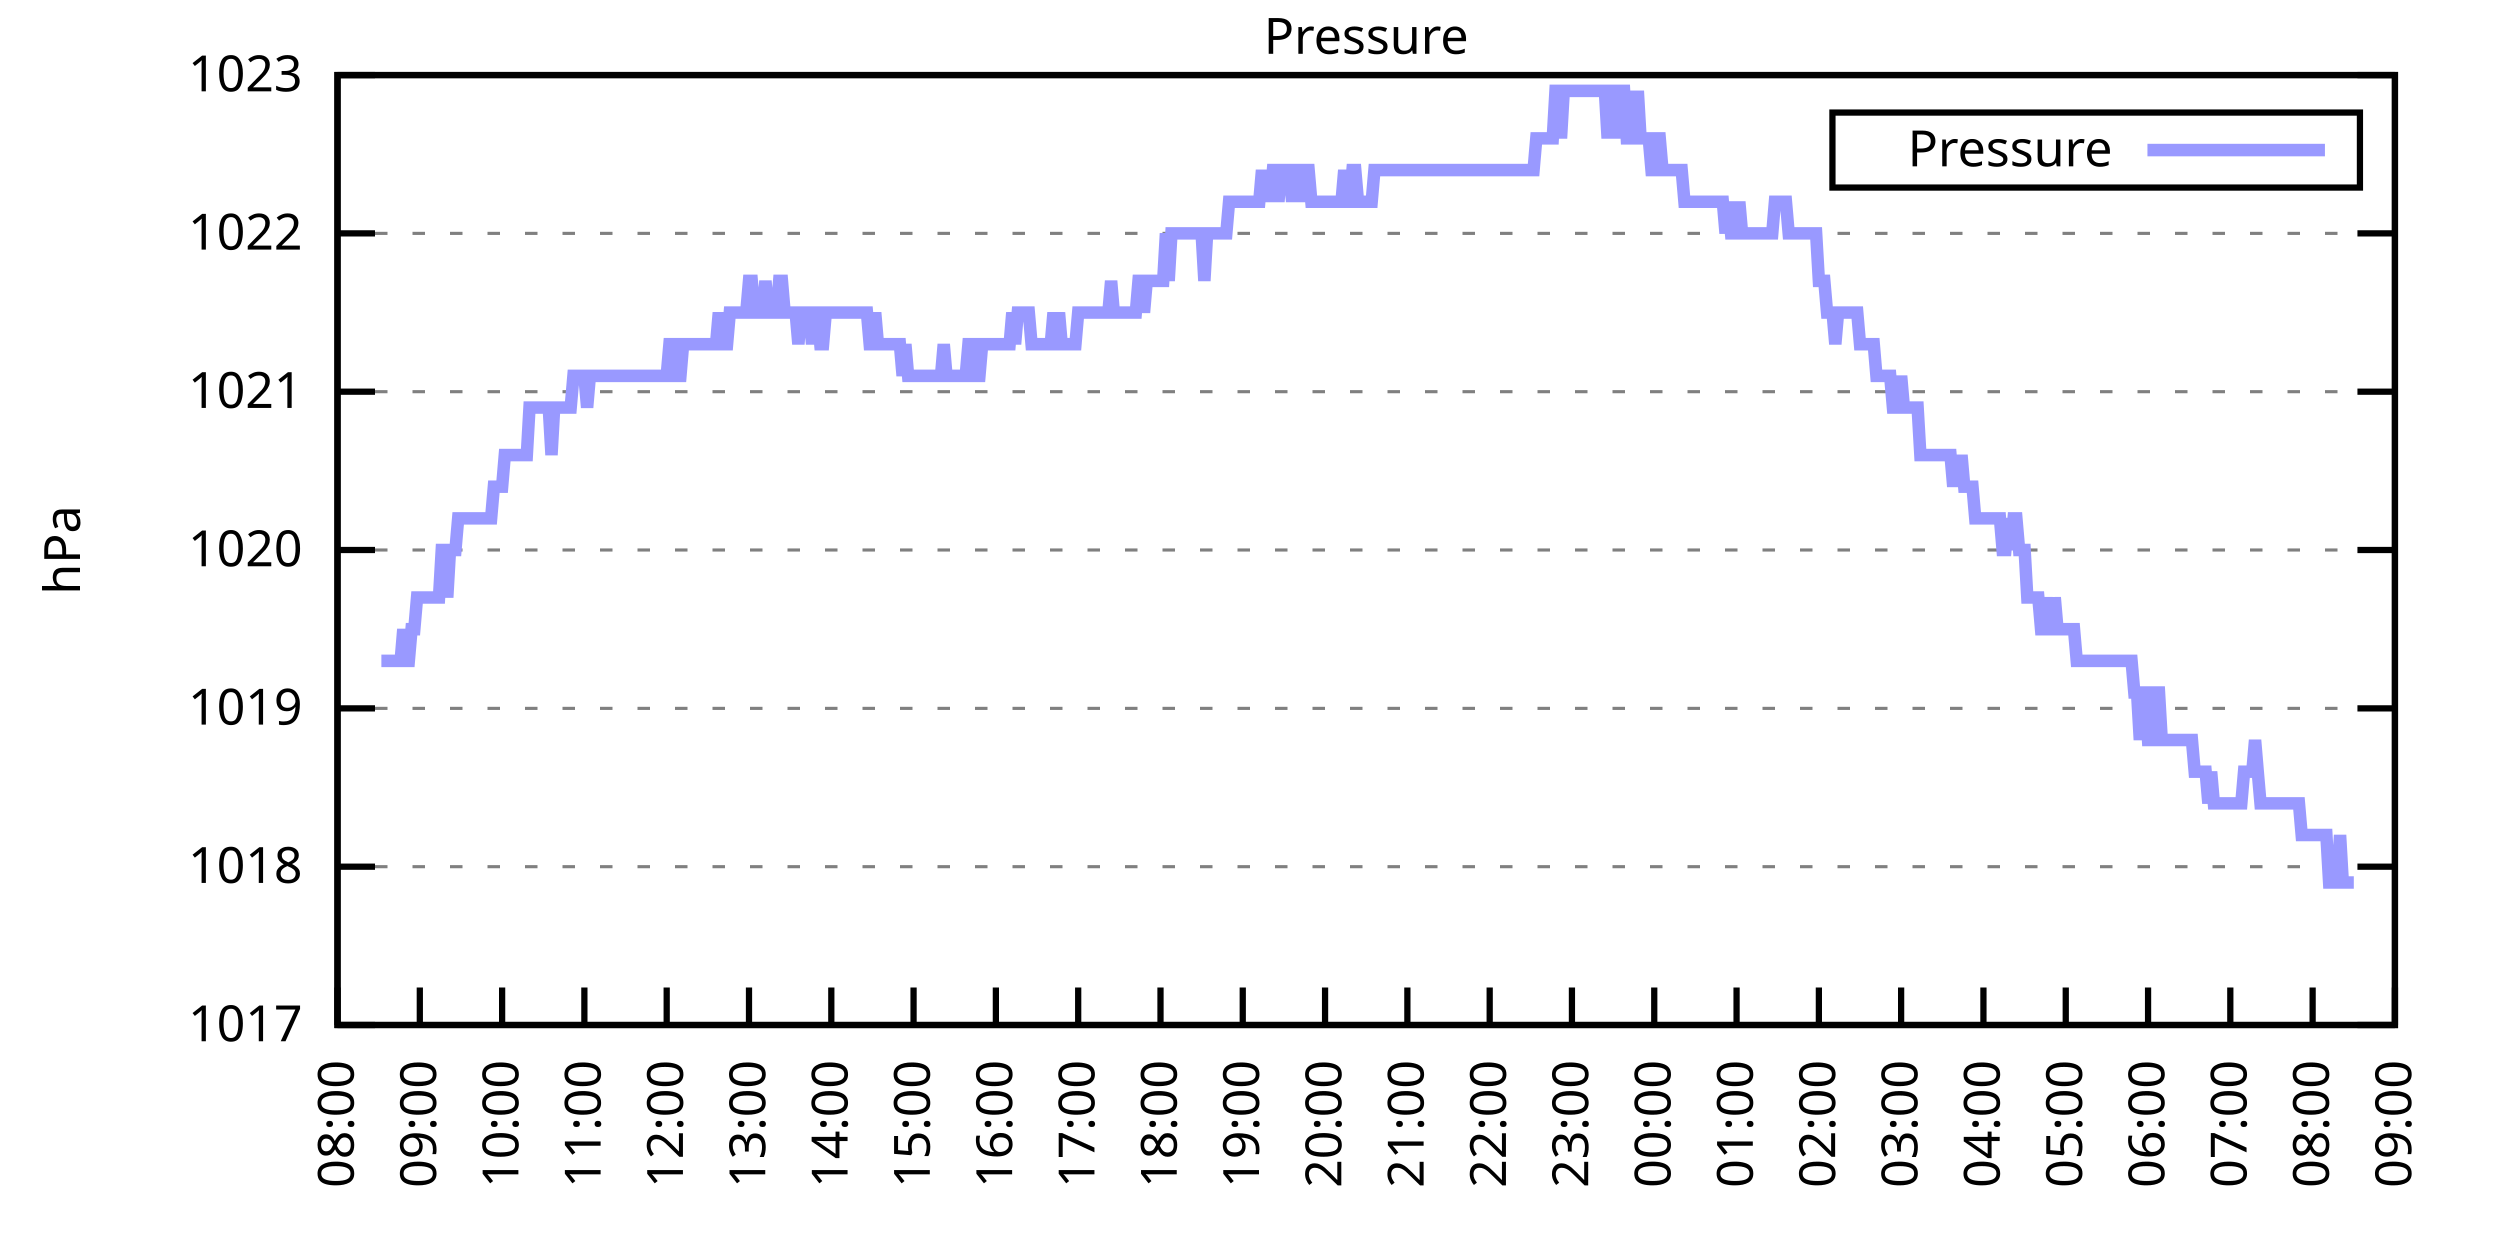
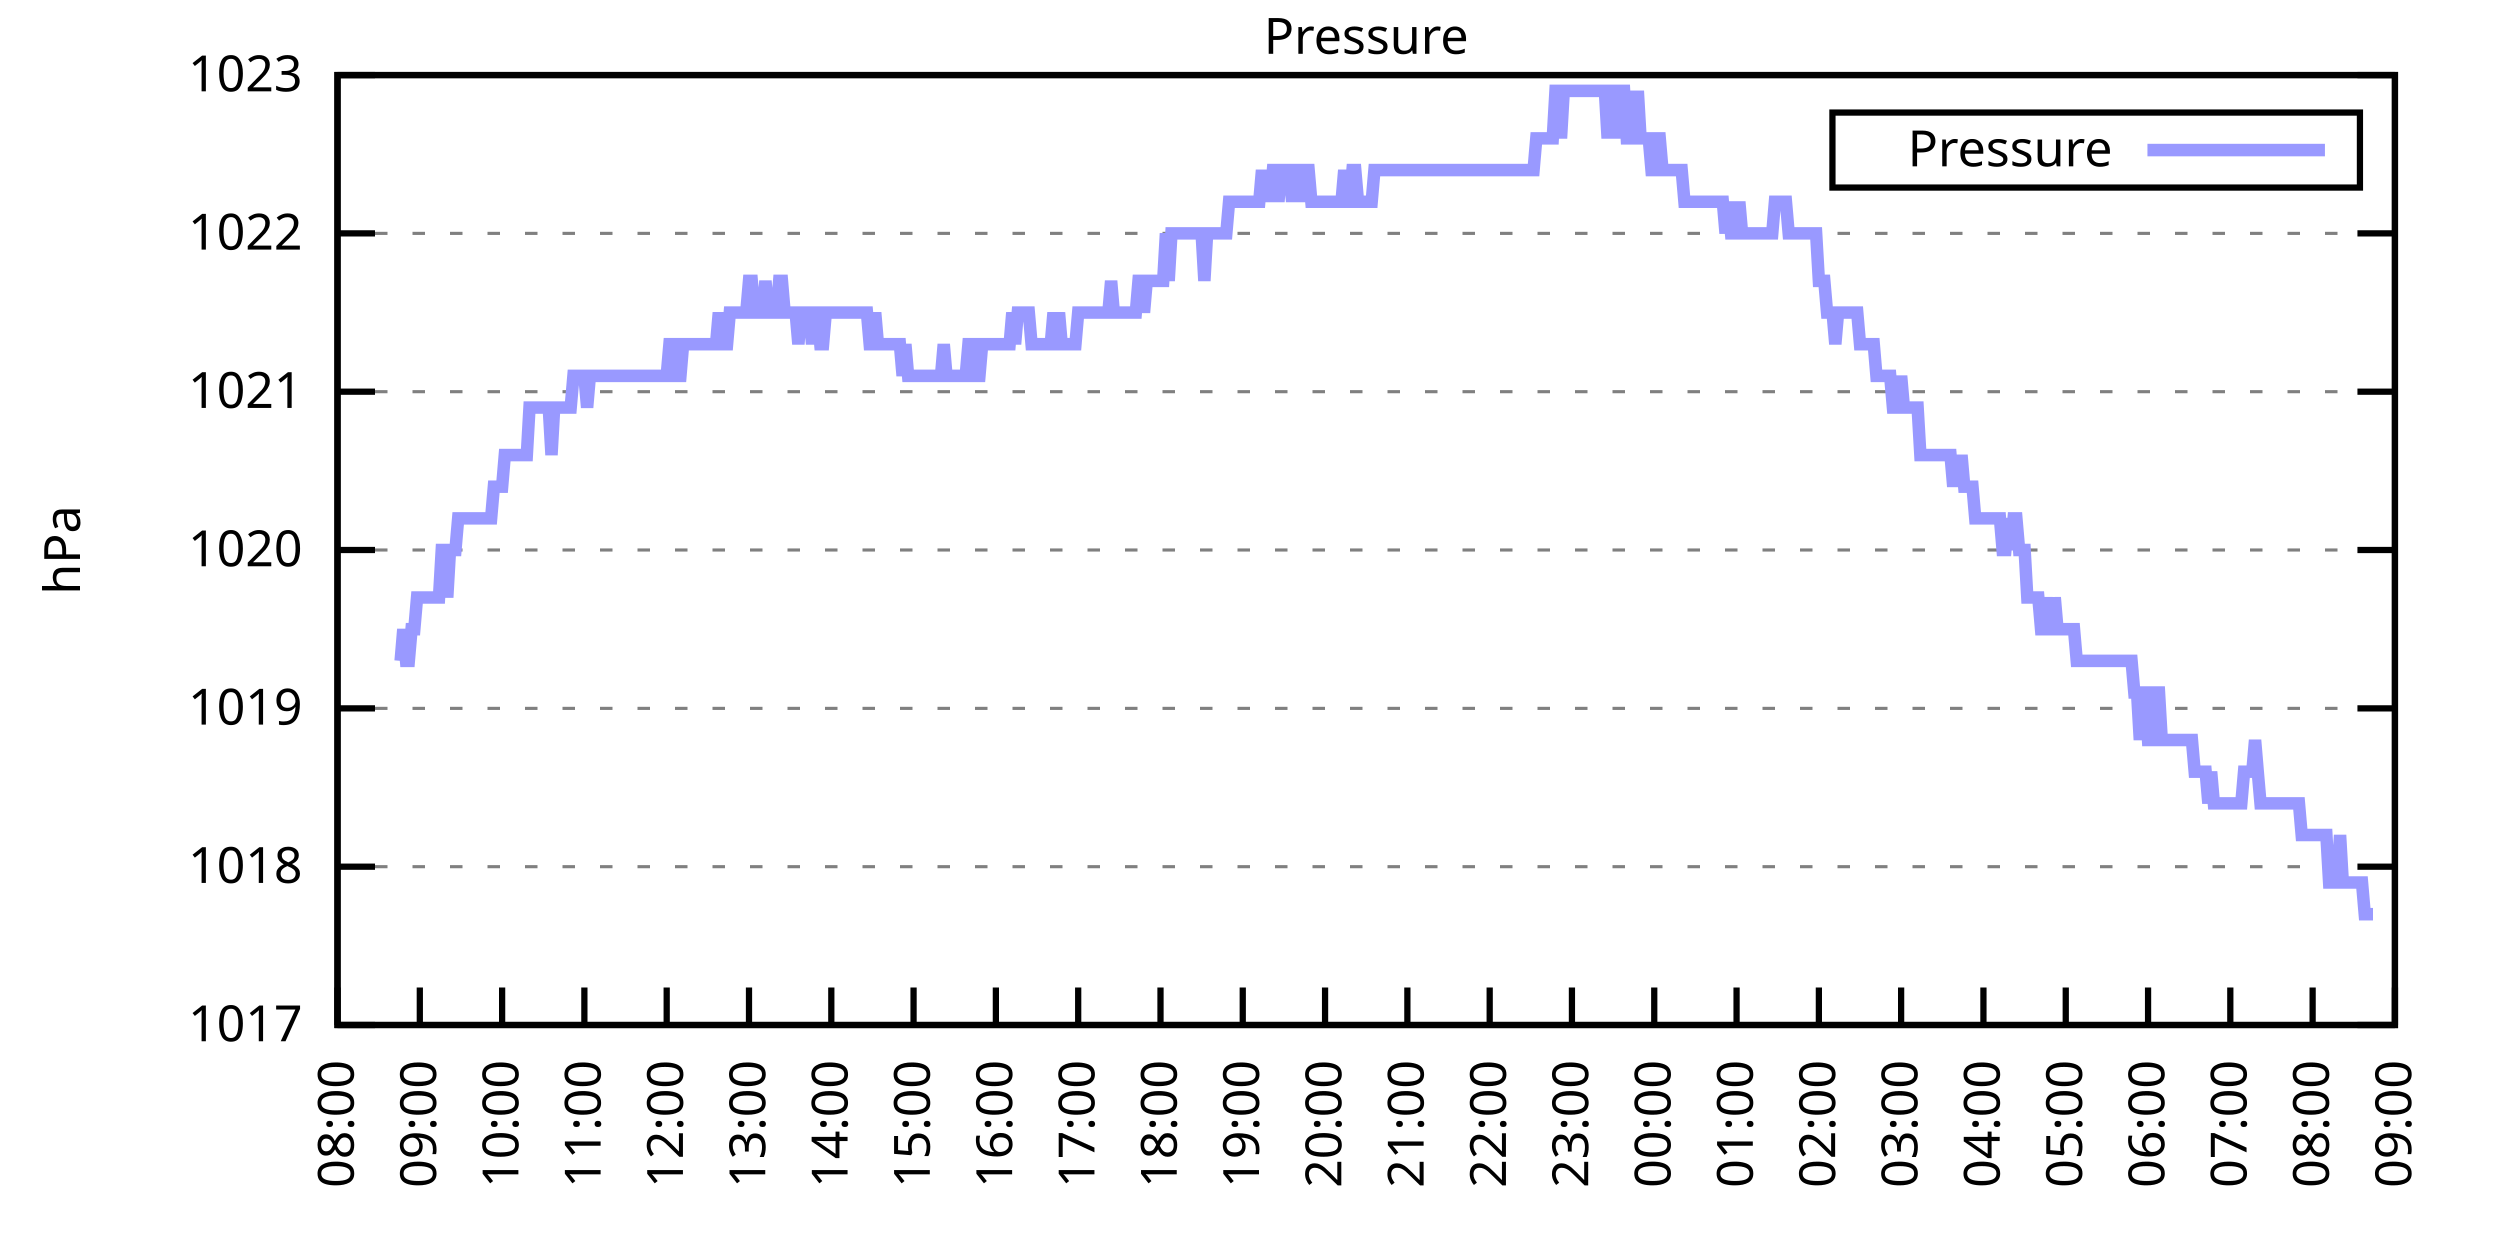
<svg xmlns="http://www.w3.org/2000/svg" xmlns:xlink="http://www.w3.org/1999/xlink" width="400" height="200" viewBox="0 0 400 200">
  <g id="gnuplot_canvas">
    <rect x="0" y="0" width="400" height="200" fill="none" />
    <defs>
      <circle id="gpDot" r="0.5" stroke-width="0.5" stroke="currentColor" />
      <path id="gpPt0" stroke-width="0.333" stroke="currentColor" d="M-1,0 h2 M0,-1 v2" />
      <path id="gpPt1" stroke-width="0.333" stroke="currentColor" d="M-1,-1 L1,1 M1,-1 L-1,1" />
      <path id="gpPt2" stroke-width="0.333" stroke="currentColor" d="M-1,0 L1,0 M0,-1 L0,1 M-1,-1 L1,1 M-1,1 L1,-1" />
      <rect id="gpPt3" stroke-width="0.333" stroke="currentColor" x="-1" y="-1" width="2" height="2" />
      <rect id="gpPt4" stroke-width="0.333" stroke="currentColor" fill="currentColor" x="-1" y="-1" width="2" height="2" />
      <circle id="gpPt5" stroke-width="0.333" stroke="currentColor" cx="0" cy="0" r="1" />
      <use xlink:href="#gpPt5" id="gpPt6" fill="currentColor" stroke="none" />
      <path id="gpPt7" stroke-width="0.333" stroke="currentColor" d="M0,-1.33 L-1.33,0.67 L1.33,0.67 z" />
      <use xlink:href="#gpPt7" id="gpPt8" fill="currentColor" stroke="none" />
      <use xlink:href="#gpPt7" id="gpPt9" stroke="currentColor" transform="rotate(180)" />
      <use xlink:href="#gpPt9" id="gpPt10" fill="currentColor" stroke="none" />
      <use xlink:href="#gpPt3" id="gpPt11" stroke="currentColor" transform="rotate(45)" />
      <use xlink:href="#gpPt11" id="gpPt12" fill="currentColor" stroke="none" />
      <path id="gpPt13" stroke-width="0.333" stroke="currentColor" d="M0,1.330 L1.265,0.411 L0.782,-1.067 L-0.782,-1.076 L-1.265,0.411 z" />
      <use xlink:href="#gpPt13" id="gpPt14" fill="currentColor" stroke="none" />
      <filter id="textbox" filterUnits="objectBoundingBox" x="0" y="0" height="1" width="1">
        <feFlood flood-color="white" flood-opacity="1" result="bgnd" />
        <feComposite in="SourceGraphic" in2="bgnd" operator="atop" />
      </filter>
      <filter id="greybox" filterUnits="objectBoundingBox" x="0" y="0" height="1" width="1">
        <feFlood flood-color="lightgrey" flood-opacity="1" result="grey" />
        <feComposite in="SourceGraphic" in2="grey" operator="atop" />
      </filter>
    </defs>
    <g fill="none" color="white" stroke="currentColor" stroke-width="1.00" stroke-linecap="butt" stroke-linejoin="miter">
</g>
    <g fill="none" color="black" stroke="currentColor" stroke-width="1.00" stroke-linecap="butt" stroke-linejoin="miter">
      <g stroke="none" shape-rendering="crispEdges">
        <polygon fill="rgb(255, 255, 255)" points="54.00,164.00 383.18,164.00 383.18,12.02 54.00,12.02 " />
      </g>
    </g>
    <g fill="none" color="black" stroke="currentColor" stroke-width="1.00" stroke-linecap="butt" stroke-linejoin="miter">
</g>
    <g fill="none" color="black" stroke="black" stroke-width="0.50" stroke-linecap="butt" stroke-linejoin="miter">
</g>
    <g fill="none" color="gray" stroke="currentColor" stroke-width="0.50" stroke-linecap="butt" stroke-linejoin="miter">
      <path stroke="gray" stroke-dasharray="2,4" class="gridline" d="M54.00,164.00 L383.19,164.00  " />
    </g>
    <g fill="none" color="gray" stroke="gray" stroke-width="1.00" stroke-linecap="butt" stroke-linejoin="miter">
</g>
    <g fill="none" color="black" stroke="currentColor" stroke-width="1.00" stroke-linecap="butt" stroke-linejoin="miter">
      <path stroke="black" d="M54.00,164.00 L60.00,164.00 M383.19,164.00 L377.19,164.00  " />
      <g transform="translate(48.40,166.60)" stroke="none" fill="black" font-family="Sans" font-size="8.00" text-anchor="end">
        <text>
          <tspan font-family="Sans"> 1017</tspan>
        </text>
      </g>
    </g>
    <g fill="none" color="black" stroke="currentColor" stroke-width="1.00" stroke-linecap="butt" stroke-linejoin="miter">
</g>
    <g fill="none" color="black" stroke="black" stroke-width="0.50" stroke-linecap="butt" stroke-linejoin="miter">
</g>
    <g fill="none" color="gray" stroke="currentColor" stroke-width="0.50" stroke-linecap="butt" stroke-linejoin="miter">
      <path stroke="gray" stroke-dasharray="2,4" class="gridline" d="M54.00,138.67 L383.19,138.67  " />
    </g>
    <g fill="none" color="gray" stroke="gray" stroke-width="1.00" stroke-linecap="butt" stroke-linejoin="miter">
</g>
    <g fill="none" color="black" stroke="currentColor" stroke-width="1.00" stroke-linecap="butt" stroke-linejoin="miter">
      <path stroke="black" d="M54.00,138.67 L60.00,138.67 M383.19,138.67 L377.19,138.67  " />
      <g transform="translate(48.40,141.27)" stroke="none" fill="black" font-family="Sans" font-size="8.00" text-anchor="end">
        <text>
          <tspan font-family="Sans"> 1018</tspan>
        </text>
      </g>
    </g>
    <g fill="none" color="black" stroke="currentColor" stroke-width="1.00" stroke-linecap="butt" stroke-linejoin="miter">
</g>
    <g fill="none" color="black" stroke="black" stroke-width="0.50" stroke-linecap="butt" stroke-linejoin="miter">
</g>
    <g fill="none" color="gray" stroke="currentColor" stroke-width="0.50" stroke-linecap="butt" stroke-linejoin="miter">
      <path stroke="gray" stroke-dasharray="2,4" class="gridline" d="M54.00,113.34 L383.19,113.34  " />
    </g>
    <g fill="none" color="gray" stroke="gray" stroke-width="1.00" stroke-linecap="butt" stroke-linejoin="miter">
</g>
    <g fill="none" color="black" stroke="currentColor" stroke-width="1.00" stroke-linecap="butt" stroke-linejoin="miter">
      <path stroke="black" d="M54.00,113.34 L60.00,113.34 M383.19,113.34 L377.19,113.34  " />
      <g transform="translate(48.40,115.94)" stroke="none" fill="black" font-family="Sans" font-size="8.00" text-anchor="end">
        <text>
          <tspan font-family="Sans"> 1019</tspan>
        </text>
      </g>
    </g>
    <g fill="none" color="black" stroke="currentColor" stroke-width="1.00" stroke-linecap="butt" stroke-linejoin="miter">
</g>
    <g fill="none" color="black" stroke="black" stroke-width="0.50" stroke-linecap="butt" stroke-linejoin="miter">
</g>
    <g fill="none" color="gray" stroke="currentColor" stroke-width="0.50" stroke-linecap="butt" stroke-linejoin="miter">
      <path stroke="gray" stroke-dasharray="2,4" class="gridline" d="M54.00,88.00 L383.19,88.00  " />
    </g>
    <g fill="none" color="gray" stroke="gray" stroke-width="1.00" stroke-linecap="butt" stroke-linejoin="miter">
</g>
    <g fill="none" color="black" stroke="currentColor" stroke-width="1.00" stroke-linecap="butt" stroke-linejoin="miter">
      <path stroke="black" d="M54.00,88.00 L60.00,88.00 M383.19,88.00 L377.19,88.00  " />
      <g transform="translate(48.40,90.60)" stroke="none" fill="black" font-family="Sans" font-size="8.00" text-anchor="end">
        <text>
          <tspan font-family="Sans"> 1020</tspan>
        </text>
      </g>
    </g>
    <g fill="none" color="black" stroke="currentColor" stroke-width="1.00" stroke-linecap="butt" stroke-linejoin="miter">
</g>
    <g fill="none" color="black" stroke="black" stroke-width="0.50" stroke-linecap="butt" stroke-linejoin="miter">
</g>
    <g fill="none" color="gray" stroke="currentColor" stroke-width="0.50" stroke-linecap="butt" stroke-linejoin="miter">
      <path stroke="gray" stroke-dasharray="2,4" class="gridline" d="M54.00,62.67 L383.19,62.67  " />
    </g>
    <g fill="none" color="gray" stroke="gray" stroke-width="1.00" stroke-linecap="butt" stroke-linejoin="miter">
</g>
    <g fill="none" color="black" stroke="currentColor" stroke-width="1.00" stroke-linecap="butt" stroke-linejoin="miter">
      <path stroke="black" d="M54.00,62.67 L60.00,62.67 M383.19,62.67 L377.19,62.67  " />
      <g transform="translate(48.40,65.27)" stroke="none" fill="black" font-family="Sans" font-size="8.00" text-anchor="end">
        <text>
          <tspan font-family="Sans"> 1021</tspan>
        </text>
      </g>
    </g>
    <g fill="none" color="black" stroke="currentColor" stroke-width="1.00" stroke-linecap="butt" stroke-linejoin="miter">
</g>
    <g fill="none" color="black" stroke="black" stroke-width="0.50" stroke-linecap="butt" stroke-linejoin="miter">
</g>
    <g fill="none" color="gray" stroke="currentColor" stroke-width="0.50" stroke-linecap="butt" stroke-linejoin="miter">
      <path stroke="gray" stroke-dasharray="2,4" class="gridline" d="M54.00,37.34 L383.19,37.34  " />
    </g>
    <g fill="none" color="gray" stroke="gray" stroke-width="1.00" stroke-linecap="butt" stroke-linejoin="miter">
</g>
    <g fill="none" color="black" stroke="currentColor" stroke-width="1.00" stroke-linecap="butt" stroke-linejoin="miter">
      <path stroke="black" d="M54.00,37.34 L60.00,37.34 M383.19,37.34 L377.19,37.34  " />
      <g transform="translate(48.40,39.94)" stroke="none" fill="black" font-family="Sans" font-size="8.00" text-anchor="end">
        <text>
          <tspan font-family="Sans"> 1022</tspan>
        </text>
      </g>
    </g>
    <g fill="none" color="black" stroke="currentColor" stroke-width="1.00" stroke-linecap="butt" stroke-linejoin="miter">
</g>
    <g fill="none" color="black" stroke="black" stroke-width="0.50" stroke-linecap="butt" stroke-linejoin="miter">
</g>
    <g fill="none" color="gray" stroke="currentColor" stroke-width="0.50" stroke-linecap="butt" stroke-linejoin="miter">
      <path stroke="gray" stroke-dasharray="2,4" class="gridline" d="M54.00,12.01 L383.19,12.01  " />
    </g>
    <g fill="none" color="gray" stroke="gray" stroke-width="1.00" stroke-linecap="butt" stroke-linejoin="miter">
</g>
    <g fill="none" color="black" stroke="currentColor" stroke-width="1.00" stroke-linecap="butt" stroke-linejoin="miter">
      <path stroke="black" d="M54.00,12.01 L60.00,12.01 M383.19,12.01 L377.19,12.01  " />
      <g transform="translate(48.40,14.61)" stroke="none" fill="black" font-family="Sans" font-size="8.00" text-anchor="end">
        <text>
          <tspan font-family="Sans"> 1023</tspan>
        </text>
      </g>
    </g>
    <g fill="none" color="black" stroke="currentColor" stroke-width="1.00" stroke-linecap="butt" stroke-linejoin="miter">
      <path stroke="black" d="M54.00,164.00 L54.00,158.00  " />
      <g transform="translate(56.60,169.60) rotate(270.00)" stroke="none" fill="black" font-family="Sans" font-size="8.00" text-anchor="end">
        <text>
          <tspan font-family="Sans">08:00</tspan>
        </text>
      </g>
    </g>
    <g fill="none" color="black" stroke="currentColor" stroke-width="1.00" stroke-linecap="butt" stroke-linejoin="miter">
      <path stroke="black" d="M67.17,164.00 L67.17,158.00  " />
      <g transform="translate(69.77,169.60) rotate(270.00)" stroke="none" fill="black" font-family="Sans" font-size="8.00" text-anchor="end">
        <text>
          <tspan font-family="Sans">09:00</tspan>
        </text>
      </g>
    </g>
    <g fill="none" color="black" stroke="currentColor" stroke-width="1.00" stroke-linecap="butt" stroke-linejoin="miter">
      <path stroke="black" d="M80.34,164.00 L80.34,158.00  " />
      <g transform="translate(82.94,169.60) rotate(270.00)" stroke="none" fill="black" font-family="Sans" font-size="8.00" text-anchor="end">
        <text>
          <tspan font-family="Sans">10:00</tspan>
        </text>
      </g>
    </g>
    <g fill="none" color="black" stroke="currentColor" stroke-width="1.00" stroke-linecap="butt" stroke-linejoin="miter">
      <path stroke="black" d="M93.50,164.00 L93.50,158.00  " />
      <g transform="translate(96.10,169.60) rotate(270.00)" stroke="none" fill="black" font-family="Sans" font-size="8.00" text-anchor="end">
        <text>
          <tspan font-family="Sans">11:00</tspan>
        </text>
      </g>
    </g>
    <g fill="none" color="black" stroke="currentColor" stroke-width="1.00" stroke-linecap="butt" stroke-linejoin="miter">
      <path stroke="black" d="M106.67,164.00 L106.67,158.00  " />
      <g transform="translate(109.27,169.60) rotate(270.00)" stroke="none" fill="black" font-family="Sans" font-size="8.00" text-anchor="end">
        <text>
          <tspan font-family="Sans">12:00</tspan>
        </text>
      </g>
    </g>
    <g fill="none" color="black" stroke="currentColor" stroke-width="1.00" stroke-linecap="butt" stroke-linejoin="miter">
      <path stroke="black" d="M119.84,164.00 L119.84,158.00  " />
      <g transform="translate(122.44,169.60) rotate(270.00)" stroke="none" fill="black" font-family="Sans" font-size="8.00" text-anchor="end">
        <text>
          <tspan font-family="Sans">13:00</tspan>
        </text>
      </g>
    </g>
    <g fill="none" color="black" stroke="currentColor" stroke-width="1.00" stroke-linecap="butt" stroke-linejoin="miter">
      <path stroke="black" d="M133.01,164.00 L133.01,158.00  " />
      <g transform="translate(135.61,169.60) rotate(270.00)" stroke="none" fill="black" font-family="Sans" font-size="8.00" text-anchor="end">
        <text>
          <tspan font-family="Sans">14:00</tspan>
        </text>
      </g>
    </g>
    <g fill="none" color="black" stroke="currentColor" stroke-width="1.00" stroke-linecap="butt" stroke-linejoin="miter">
      <path stroke="black" d="M146.17,164.00 L146.17,158.00  " />
      <g transform="translate(148.77,169.60) rotate(270.00)" stroke="none" fill="black" font-family="Sans" font-size="8.00" text-anchor="end">
        <text>
          <tspan font-family="Sans">15:00</tspan>
        </text>
      </g>
    </g>
    <g fill="none" color="black" stroke="currentColor" stroke-width="1.00" stroke-linecap="butt" stroke-linejoin="miter">
      <path stroke="black" d="M159.34,164.00 L159.34,158.00  " />
      <g transform="translate(161.94,169.60) rotate(270.00)" stroke="none" fill="black" font-family="Sans" font-size="8.00" text-anchor="end">
        <text>
          <tspan font-family="Sans">16:00</tspan>
        </text>
      </g>
    </g>
    <g fill="none" color="black" stroke="currentColor" stroke-width="1.00" stroke-linecap="butt" stroke-linejoin="miter">
      <path stroke="black" d="M172.51,164.00 L172.51,158.00  " />
      <g transform="translate(175.11,169.60) rotate(270.00)" stroke="none" fill="black" font-family="Sans" font-size="8.00" text-anchor="end">
        <text>
          <tspan font-family="Sans">17:00</tspan>
        </text>
      </g>
    </g>
    <g fill="none" color="black" stroke="currentColor" stroke-width="1.00" stroke-linecap="butt" stroke-linejoin="miter">
      <path stroke="black" d="M185.68,164.00 L185.68,158.00  " />
      <g transform="translate(188.28,169.60) rotate(270.00)" stroke="none" fill="black" font-family="Sans" font-size="8.00" text-anchor="end">
        <text>
          <tspan font-family="Sans">18:00</tspan>
        </text>
      </g>
    </g>
    <g fill="none" color="black" stroke="currentColor" stroke-width="1.00" stroke-linecap="butt" stroke-linejoin="miter">
      <path stroke="black" d="M198.84,164.00 L198.84,158.00  " />
      <g transform="translate(201.44,169.60) rotate(270.00)" stroke="none" fill="black" font-family="Sans" font-size="8.00" text-anchor="end">
        <text>
          <tspan font-family="Sans">19:00</tspan>
        </text>
      </g>
    </g>
    <g fill="none" color="black" stroke="currentColor" stroke-width="1.00" stroke-linecap="butt" stroke-linejoin="miter">
      <path stroke="black" d="M212.01,164.00 L212.01,158.00  " />
      <g transform="translate(214.61,169.60) rotate(270.00)" stroke="none" fill="black" font-family="Sans" font-size="8.00" text-anchor="end">
        <text>
          <tspan font-family="Sans">20:00</tspan>
        </text>
      </g>
    </g>
    <g fill="none" color="black" stroke="currentColor" stroke-width="1.00" stroke-linecap="butt" stroke-linejoin="miter">
      <path stroke="black" d="M225.18,164.00 L225.18,158.00  " />
      <g transform="translate(227.78,169.60) rotate(270.00)" stroke="none" fill="black" font-family="Sans" font-size="8.00" text-anchor="end">
        <text>
          <tspan font-family="Sans">21:00</tspan>
        </text>
      </g>
    </g>
    <g fill="none" color="black" stroke="currentColor" stroke-width="1.00" stroke-linecap="butt" stroke-linejoin="miter">
      <path stroke="black" d="M238.35,164.00 L238.35,158.00  " />
      <g transform="translate(240.95,169.60) rotate(270.00)" stroke="none" fill="black" font-family="Sans" font-size="8.00" text-anchor="end">
        <text>
          <tspan font-family="Sans">22:00</tspan>
        </text>
      </g>
    </g>
    <g fill="none" color="black" stroke="currentColor" stroke-width="1.00" stroke-linecap="butt" stroke-linejoin="miter">
      <path stroke="black" d="M251.51,164.00 L251.51,158.00  " />
      <g transform="translate(254.11,169.60) rotate(270.00)" stroke="none" fill="black" font-family="Sans" font-size="8.00" text-anchor="end">
        <text>
          <tspan font-family="Sans">23:00</tspan>
        </text>
      </g>
    </g>
    <g fill="none" color="black" stroke="currentColor" stroke-width="1.00" stroke-linecap="butt" stroke-linejoin="miter">
      <path stroke="black" d="M264.68,164.00 L264.68,158.00  " />
      <g transform="translate(267.28,169.60) rotate(270.00)" stroke="none" fill="black" font-family="Sans" font-size="8.00" text-anchor="end">
        <text>
          <tspan font-family="Sans">00:00</tspan>
        </text>
      </g>
    </g>
    <g fill="none" color="black" stroke="currentColor" stroke-width="1.00" stroke-linecap="butt" stroke-linejoin="miter">
      <path stroke="black" d="M277.85,164.00 L277.85,158.00  " />
      <g transform="translate(280.45,169.60) rotate(270.00)" stroke="none" fill="black" font-family="Sans" font-size="8.00" text-anchor="end">
        <text>
          <tspan font-family="Sans">01:00</tspan>
        </text>
      </g>
    </g>
    <g fill="none" color="black" stroke="currentColor" stroke-width="1.00" stroke-linecap="butt" stroke-linejoin="miter">
      <path stroke="black" d="M291.02,164.00 L291.02,158.00  " />
      <g transform="translate(293.62,169.60) rotate(270.00)" stroke="none" fill="black" font-family="Sans" font-size="8.00" text-anchor="end">
        <text>
          <tspan font-family="Sans">02:00</tspan>
        </text>
      </g>
    </g>
    <g fill="none" color="black" stroke="currentColor" stroke-width="1.00" stroke-linecap="butt" stroke-linejoin="miter">
      <path stroke="black" d="M304.18,164.00 L304.18,158.00  " />
      <g transform="translate(306.78,169.60) rotate(270.00)" stroke="none" fill="black" font-family="Sans" font-size="8.00" text-anchor="end">
        <text>
          <tspan font-family="Sans">03:00</tspan>
        </text>
      </g>
    </g>
    <g fill="none" color="black" stroke="currentColor" stroke-width="1.00" stroke-linecap="butt" stroke-linejoin="miter">
      <path stroke="black" d="M317.35,164.00 L317.35,158.00  " />
      <g transform="translate(319.95,169.60) rotate(270.00)" stroke="none" fill="black" font-family="Sans" font-size="8.00" text-anchor="end">
        <text>
          <tspan font-family="Sans">04:00</tspan>
        </text>
      </g>
    </g>
    <g fill="none" color="black" stroke="currentColor" stroke-width="1.00" stroke-linecap="butt" stroke-linejoin="miter">
      <path stroke="black" d="M330.52,164.00 L330.52,158.00  " />
      <g transform="translate(333.12,169.60) rotate(270.00)" stroke="none" fill="black" font-family="Sans" font-size="8.00" text-anchor="end">
        <text>
          <tspan font-family="Sans">05:00</tspan>
        </text>
      </g>
    </g>
    <g fill="none" color="black" stroke="currentColor" stroke-width="1.00" stroke-linecap="butt" stroke-linejoin="miter">
      <path stroke="black" d="M343.69,164.00 L343.69,158.00  " />
      <g transform="translate(346.29,169.60) rotate(270.00)" stroke="none" fill="black" font-family="Sans" font-size="8.00" text-anchor="end">
        <text>
          <tspan font-family="Sans">06:00</tspan>
        </text>
      </g>
    </g>
    <g fill="none" color="black" stroke="currentColor" stroke-width="1.00" stroke-linecap="butt" stroke-linejoin="miter">
      <path stroke="black" d="M356.85,164.00 L356.85,158.00  " />
      <g transform="translate(359.45,169.60) rotate(270.00)" stroke="none" fill="black" font-family="Sans" font-size="8.00" text-anchor="end">
        <text>
          <tspan font-family="Sans">07:00</tspan>
        </text>
      </g>
    </g>
    <g fill="none" color="black" stroke="currentColor" stroke-width="1.00" stroke-linecap="butt" stroke-linejoin="miter">
      <path stroke="black" d="M370.02,164.00 L370.02,158.00  " />
      <g transform="translate(372.62,169.60) rotate(270.00)" stroke="none" fill="black" font-family="Sans" font-size="8.00" text-anchor="end">
        <text>
          <tspan font-family="Sans">08:00</tspan>
        </text>
      </g>
    </g>
    <g fill="none" color="black" stroke="currentColor" stroke-width="1.00" stroke-linecap="butt" stroke-linejoin="miter">
      <path stroke="black" d="M383.19,164.00 L383.19,158.00  " />
      <g transform="translate(385.79,169.60) rotate(270.00)" stroke="none" fill="black" font-family="Sans" font-size="8.00" text-anchor="end">
        <text>
          <tspan font-family="Sans">09:00</tspan>
        </text>
      </g>
    </g>
    <g fill="none" color="black" stroke="currentColor" stroke-width="1.00" stroke-linecap="butt" stroke-linejoin="miter">
</g>
    <g fill="none" color="black" stroke="currentColor" stroke-width="1.00" stroke-linecap="butt" stroke-linejoin="miter">
      <path stroke="black" d="M54.00,12.01 L54.00,164.00 L383.19,164.00 L383.19,12.01 L54.00,12.01 Z  " />
    </g>
    <g fill="none" color="black" stroke="currentColor" stroke-width="1.00" stroke-linecap="butt" stroke-linejoin="miter">
</g>
    <g fill="none" color="black" stroke="currentColor" stroke-width="1.00" stroke-linecap="butt" stroke-linejoin="miter">
      <path stroke="black" d="M293.19,30.01 L293.19,18.01 L377.59,18.01 L377.59,30.01 L293.19,30.01 Z  " />
    </g>
    <g id="Pressure_plot_1">
      <g fill="none" color="white" stroke="black" stroke-width="2.00" stroke-linecap="butt" stroke-linejoin="miter">
</g>
      <g fill="none" color="black" stroke="currentColor" stroke-width="2.00" stroke-linecap="butt" stroke-linejoin="miter">
        <g transform="translate(337.99,26.61)" stroke="none" fill="black" font-family="Sans" font-size="8.00" text-anchor="end">
          <text>
            <tspan font-family="Sans">Pressure</tspan>
          </text>
        </g>
      </g>
      <g fill="none" color="black" stroke="currentColor" stroke-width="2.00" stroke-linecap="butt" stroke-linejoin="miter">
-         <path stroke="rgb(153, 153, 255)" d="M343.59,24.01 L371.99,24.01 M61.02,105.74 L61.46,105.74 L61.90,105.74 L62.34,105.74 L62.78,105.74 L63.22,105.74   L63.66,105.74 L64.10,105.74 L64.53,100.67 L64.97,105.74 L65.41,105.74 L65.85,100.67 L66.29,100.67 L66.73,95.60   L67.17,95.60 L67.61,95.60 L68.05,95.60 L68.48,95.60 L68.92,95.60 L69.36,95.60 L69.80,95.60 L70.24,95.60   L70.68,88.00 L71.12,88.00 L71.56,95.60 L72.00,88.00 L72.43,88.00 L72.87,88.00 L73.31,82.94 L73.75,82.94   L74.19,82.94 L74.63,82.94 L75.07,82.94 L75.51,82.94 L75.95,82.94 L76.38,82.94 L76.82,82.94 L77.26,82.94   L77.70,82.94 L78.14,82.94 L78.58,82.94 L79.02,77.87 L79.46,77.87 L79.90,77.87 L80.34,77.87 L80.77,72.81   L81.21,72.81 L81.65,72.81 L82.09,72.81 L82.53,72.81 L82.97,72.81 L83.41,72.81 L83.85,72.81 L84.29,72.81   L84.72,65.21 L85.16,65.21 L85.60,65.21 L86.04,65.21 L86.48,65.21 L86.92,65.21 L87.36,65.21 L87.80,65.21   L88.24,72.81 L88.67,65.21 L89.11,65.21 L89.55,65.21 L89.99,65.21 L90.43,65.21 L90.87,65.21 L91.31,65.21   L91.75,60.14 L92.19,60.14 L92.62,60.14 L93.06,60.14 L93.50,60.14 L93.94,65.21 L94.38,60.14 L94.82,60.14   L95.26,60.14 L95.70,60.14 L96.14,60.14 L96.58,60.14 L97.01,60.14 L97.45,60.14 L97.89,60.14 L98.33,60.14   L98.77,60.14 L99.21,60.14 L99.65,60.14 L100.09,60.14 L100.53,60.14 L100.96,60.14 L101.40,60.14 L101.84,60.14   L102.28,60.14 L102.72,60.14 L103.16,60.14 L103.60,60.14 L104.04,60.14 L104.48,60.14 L104.91,60.14 L105.35,60.14   L105.79,60.14 L106.23,60.14 L106.67,60.14 L107.11,55.07 L107.55,55.07 L107.99,60.14 L108.43,60.14 L108.87,60.14   L109.30,55.07 L109.74,55.07 L110.18,55.07 L110.62,55.07 L111.06,55.07 L111.50,55.07 L111.94,55.07 L112.38,55.07   L112.82,55.07 L113.25,55.07 L113.69,55.07 L114.13,55.07 L114.57,55.07 L115.01,50.01 L115.45,55.07 L115.89,55.07   L116.33,55.07 L116.77,50.01 L117.20,50.01 L117.64,50.01 L118.08,50.01 L118.52,50.01 L118.96,50.01 L119.40,50.01   L119.84,44.94 L120.28,44.94 L120.72,50.01 L121.15,50.01 L121.59,50.01 L122.03,50.01 L122.47,44.94 L122.91,50.01   L123.35,50.01 L123.79,50.01 L124.23,50.01 L124.67,44.94 L125.11,44.94 L125.54,50.01 L125.98,50.01 L126.42,50.01   L126.86,50.01 L127.30,50.01 L127.74,55.07 L128.18,50.01 L128.62,50.01 L129.06,50.01 L129.49,50.01 L129.93,55.07   L130.37,50.01 L130.81,50.01 L131.25,55.07 L131.69,55.07 L132.13,50.01 L132.57,50.01 L133.01,50.01 L133.44,50.01   L133.88,50.01 L134.32,50.01 L134.76,50.01 L135.20,50.01 L135.64,50.01 L136.08,50.01 L136.52,50.01 L136.96,50.01   L137.39,50.01 L137.83,50.01 L138.27,50.01 L138.71,50.01 L139.15,55.07 L139.59,55.07 L140.03,50.01 L140.47,55.07   L140.91,55.07 L141.35,55.07 L141.78,55.07 L142.22,55.07 L142.66,55.07 L143.10,55.07 L143.54,55.07 L143.98,55.07   L144.42,60.14 L144.86,55.07 L145.30,60.14 L145.73,60.14 L146.17,60.14 L146.61,60.14 L147.05,60.14 L147.49,60.14   L147.93,60.14 L148.37,60.14 L148.81,60.14 L149.25,60.14 L149.68,60.14 L150.12,60.14 L150.56,60.14 L151.00,55.07   L151.44,60.14 L151.88,60.14 L152.32,60.14 L152.76,60.14 L153.20,60.14 L153.63,60.14 L154.07,60.14 L154.51,60.14   L154.95,55.07 L155.39,55.07 L155.83,55.07 L156.27,60.14 L156.71,60.14 L157.15,55.07 L157.59,55.07 L158.02,55.07   L158.46,55.07 L158.90,55.07 L159.34,55.07 L159.78,55.07 L160.22,55.07 L160.66,55.07 L161.10,55.07 L161.54,55.07   L161.97,50.01 L162.41,55.07 L162.85,50.01 L163.29,50.01 L163.73,50.01 L164.17,50.01 L164.61,50.01 L165.05,55.07   L165.49,55.07 L165.92,55.07 L166.36,55.07 L166.80,55.07 L167.24,55.07 L167.68,55.07 L168.12,55.07 L168.56,50.01   L169.00,55.07 L169.44,50.01 L169.87,55.07 L170.31,55.07 L170.75,55.07 L171.19,55.07 L171.63,55.07 L172.07,55.07   L172.51,50.01 L172.95,50.01 L173.39,50.01 L173.83,50.01 L174.26,50.01 L174.70,50.01 L175.14,50.01 L175.58,50.01   L176.02,50.01 L176.46,50.01 L176.90,50.01 L177.34,50.01 L177.78,44.94 L178.21,50.01 L178.65,50.01 L179.09,50.01   L179.53,50.01 L179.97,50.01 L180.41,50.01 L180.85,50.01 L181.29,50.01 L181.73,50.01 L182.16,44.94 L182.60,44.94   L183.04,50.01 L183.48,44.94 L183.92,44.94 L184.36,44.94 L184.80,44.94 L185.24,44.94 L185.68,44.94 L186.11,44.94   L186.55,37.34 L186.99,44.94 L187.43,37.34 L187.87,37.34 L188.31,37.34 L188.75,37.34 L189.19,37.34 L189.63,37.34   L190.07,37.34 L190.50,37.34 L190.94,37.34 L191.38,37.34 L191.82,37.34 L192.26,37.34 L192.70,44.94 L193.14,37.34   L193.58,37.34 L194.02,37.34 L194.45,37.34 L194.89,37.34 L195.33,37.34 L195.77,37.34 L196.21,37.34 L196.65,32.28   L197.09,32.28 L197.53,32.28 L197.97,32.28 L198.40,32.28 L198.84,32.28 L199.28,32.28 L199.72,32.28 L200.16,32.28   L200.60,32.28 L201.04,32.28 L201.48,32.28 L201.92,27.21 L202.35,32.28 L202.79,27.21 L203.23,32.28 L203.67,27.21   L204.11,27.21 L204.55,32.28 L204.99,27.21 L205.43,27.21 L205.87,27.21 L206.31,27.21 L206.74,32.28 L207.18,27.21   L207.62,27.21 L208.06,32.28 L208.50,27.21 L208.94,27.21 L209.38,27.21 L209.82,32.28 L210.26,32.28 L210.69,32.28   L211.13,32.28 L211.57,32.28 L212.01,32.28 L212.45,32.28 L212.89,32.28 L213.33,32.28 L213.77,32.28 L214.21,32.28   L214.64,32.28 L215.08,27.21 L215.52,32.28 L215.96,32.28 L216.40,27.21 L216.84,27.21 L217.28,32.28 L217.72,32.28   L218.16,32.28 L218.60,32.28 L219.03,32.28 L219.47,32.28 L219.91,27.21 L220.35,27.21 L220.79,27.21 L221.23,27.21   L221.67,27.21 L222.11,27.21 L222.55,27.21 L222.98,27.21 L223.42,27.21 L223.86,27.21 L224.30,27.21 L224.74,27.21   L225.18,27.21 L225.62,27.21 L226.06,27.21 L226.50,27.21 L226.93,27.21 L227.37,27.21 L227.81,27.21 L228.25,27.21   L228.69,27.21 L229.13,27.21 L229.57,27.21 L230.01,27.21 L230.45,27.21 L230.88,27.21 L231.32,27.21 L231.76,27.21   L232.20,27.21 L232.64,27.21 L233.08,27.21 L233.52,27.21 L233.96,27.21 L234.40,27.21 L234.84,27.21 L235.27,27.21   L235.71,27.21 L236.15,27.21 L236.59,27.21 L237.03,27.21 L237.47,27.21 L237.91,27.21 L238.35,27.21 L238.79,27.21   L239.22,27.21 L239.66,27.21 L240.10,27.21 L240.54,27.21 L240.98,27.21 L241.42,27.21 L241.86,27.21 L242.30,27.21   L242.74,27.21 L243.17,27.21 L243.61,27.21 L244.05,27.21 L244.49,27.21 L244.93,27.21 L245.37,27.21 L245.81,22.14   L246.25,22.14 L246.69,22.14 L247.12,22.14 L247.56,22.14 L248.00,22.14 L248.44,22.14 L248.88,14.54 L249.32,14.54   L249.76,22.14 L250.20,14.54 L250.64,14.54 L251.08,14.54 L251.51,14.54 L251.95,14.54 L252.39,14.54 L252.83,14.54   L253.27,14.54 L253.71,14.54 L254.15,14.54 L254.59,14.54 L255.03,14.54 L255.46,14.54 L255.90,14.54 L256.34,14.54   L256.78,14.54 L257.22,22.14 L257.66,14.54 L258.10,14.54 L258.54,14.54 L258.98,22.14 L259.41,14.54 L259.85,14.54   L260.29,22.14 L260.73,22.14 L261.17,14.54 L261.61,22.14 L262.05,14.54 L262.49,22.14 L262.93,22.14 L263.36,22.14   L263.80,22.14 L264.24,27.21 L264.68,27.21 L265.12,22.14 L265.56,22.14 L266.00,27.21 L266.44,27.21 L266.88,27.21   L267.32,27.21 L267.75,27.21 L268.19,27.21 L268.63,27.21 L269.07,27.21 L269.51,32.28 L269.95,32.28 L270.39,32.28   L270.83,32.28 L271.27,32.28 L271.70,32.28 L272.14,32.28 L272.58,32.28 L273.02,32.28 L273.46,32.28 L273.90,32.28   L274.34,32.28 L274.78,32.28 L275.22,32.28 L275.65,32.28 L276.09,37.34 L276.53,32.28 L276.97,37.34 L277.41,37.34   L277.85,37.34 L278.29,32.28 L278.73,37.34 L279.17,37.34 L279.60,37.34 L280.04,37.34 L280.48,37.34 L280.92,37.34   L281.36,37.34 L281.80,37.34 L282.24,37.34 L282.68,37.34 L283.12,37.34 L283.56,37.34 L283.99,32.28 L284.43,32.28   L284.87,32.28 L285.31,32.28 L285.75,32.28 L286.19,37.34 L286.63,37.34 L287.07,37.34 L287.51,37.34 L287.94,37.34   L288.38,37.34 L288.82,37.34 L289.26,37.34 L289.70,37.34 L290.14,37.34 L290.58,37.34 L291.02,44.94 L291.46,44.94   L291.89,44.94 L292.33,50.01 L292.77,50.01 L293.21,50.01 L293.65,55.07 L294.09,50.01 L294.53,50.01 L294.97,50.01   L295.41,50.01 L295.84,50.01 L296.28,50.01 L296.72,50.01 L297.16,50.01 L297.60,55.07 L298.04,55.07 L298.48,55.07   L298.92,55.07 L299.36,55.07 L299.80,55.07 L300.23,60.14 L300.67,60.14 L301.11,60.14 L301.55,60.14 L301.99,60.14   L302.43,60.14 L302.87,65.21 L303.31,65.21 L303.75,65.21 L304.18,60.14 L304.62,65.21 L305.06,65.21 L305.50,65.21   L305.94,65.21 L306.38,65.21 L306.82,65.21 L307.26,72.81 L307.70,72.81 L308.13,72.81 L308.57,72.81 L309.01,72.81   L309.45,72.81 L309.89,72.81 L310.33,72.81 L310.77,72.81 L311.21,72.81 L311.65,72.81 L312.08,72.81 L312.52,77.87   L312.96,72.81 L313.40,77.87 L313.84,72.81 L314.28,77.87 L314.72,77.87 L315.16,77.87 L315.60,77.87 L316.04,82.94   L316.47,82.94 L316.91,82.94 L317.35,82.94 L317.79,82.94 L318.23,82.94 L318.67,82.94 L319.11,82.94 L319.55,82.94   L319.99,82.94 L320.42,88.00 L320.86,88.00 L321.30,82.94 L321.74,88.00 L322.18,82.94 L322.62,82.94 L323.06,88.00   L323.50,88.00 L323.94,88.00 L324.37,95.60 L324.81,95.60 L325.25,95.60 L325.69,95.60 L326.13,95.60 L326.57,100.67   L327.01,100.67 L327.45,95.60 L327.89,100.67 L328.33,100.67 L328.76,95.60 L329.20,100.67 L329.64,100.67 L330.08,100.67   L330.52,100.67 L330.96,100.67 L331.40,100.67 L331.84,100.67 L332.28,105.74 L332.71,105.74 L333.15,105.74 L333.59,105.74   L334.03,105.74 L334.47,105.74 L334.91,105.74 L335.35,105.74 L335.79,105.74 L336.23,105.74 L336.66,105.74 L337.10,105.74   L337.54,105.74 L337.98,105.74 L338.42,105.74 L338.86,105.74 L339.30,105.74 L339.74,105.74 L340.18,105.74 L340.61,105.74   L341.05,105.74 L341.49,110.80 L341.93,110.80 L342.37,118.40 L342.81,110.80 L343.25,110.80 L343.69,118.40 L344.13,118.40   L344.57,110.80 L345.00,110.80 L345.44,110.80 L345.88,118.40 L346.32,118.40 L346.76,118.40 L347.20,118.40 L347.64,118.40   L348.08,118.40 L348.52,118.40 L348.95,118.40 L349.39,118.40 L349.83,118.40 L350.27,118.40 L350.71,118.40 L351.15,123.47   L351.59,123.47 L352.03,123.47 L352.47,123.47 L352.90,123.47 L353.34,128.54 L353.78,123.47 L354.22,128.54 L354.66,128.54   L355.10,128.54 L355.54,128.54 L355.98,128.54 L356.42,128.54 L356.85,128.54 L357.29,128.54 L357.73,128.54 L358.17,128.54   L358.61,128.54 L359.05,123.47 L359.49,123.47 L359.93,123.47 L360.37,123.47 L360.81,118.40 L361.24,123.47 L361.68,128.54   L362.12,128.54 L362.56,128.54 L363.00,128.54 L363.44,128.54 L363.88,128.54 L364.32,128.54 L364.76,128.54 L365.19,128.54   L365.63,128.54 L366.07,128.54 L366.51,128.54 L366.95,128.54 L367.39,128.54 L367.83,128.54 L368.27,133.60 L368.71,133.60   L369.14,133.60 L369.58,133.60 L370.02,133.60 L370.46,133.60 L370.90,133.60 L371.34,133.60 L371.78,133.60 L372.22,133.60   L372.66,141.20 L373.09,141.20 L373.53,141.20 L373.97,141.20 L374.41,133.60 L374.85,141.20 L375.29,141.20 L375.73,141.20   L376.17,141.20 L376.61,141.20  " />
+         <path stroke="rgb(153, 153, 255)" d="M343.59,24.01 L371.99,24.01 M64.10,105.74 L64.53,100.67 L64.97,105.74 L65.41,105.74 L65.85,100.67 L66.29,100.67   L66.73,95.60 L67.17,95.60 L67.61,95.60 L68.05,95.60 L68.48,95.60 L68.92,95.60 L69.36,95.60 L69.80,95.60   L70.24,95.60 L70.68,88.00 L71.12,88.00 L71.56,95.60 L72.00,88.00 L72.43,88.00 L72.87,88.00 L73.31,82.94   L73.75,82.94 L74.19,82.94 L74.63,82.94 L75.07,82.94 L75.51,82.94 L75.95,82.94 L76.38,82.94 L76.82,82.94   L77.26,82.94 L77.70,82.94 L78.14,82.94 L78.58,82.94 L79.02,77.87 L79.46,77.87 L79.90,77.87 L80.34,77.87   L80.77,72.81 L81.21,72.81 L81.65,72.81 L82.09,72.81 L82.53,72.81 L82.97,72.81 L83.41,72.81 L83.85,72.81   L84.29,72.81 L84.72,65.21 L85.16,65.21 L85.60,65.21 L86.04,65.21 L86.48,65.21 L86.92,65.21 L87.36,65.21   L87.80,65.21 L88.24,72.81 L88.67,65.21 L89.11,65.21 L89.55,65.21 L89.99,65.21 L90.43,65.21 L90.87,65.21   L91.31,65.21 L91.75,60.14 L92.19,60.14 L92.62,60.14 L93.06,60.14 L93.50,60.14 L93.94,65.21 L94.38,60.14   L94.82,60.14 L95.26,60.14 L95.70,60.14 L96.14,60.14 L96.58,60.14 L97.01,60.14 L97.45,60.14 L97.89,60.14   L98.33,60.14 L98.77,60.14 L99.21,60.14 L99.65,60.14 L100.09,60.14 L100.53,60.14 L100.96,60.14 L101.40,60.14   L101.84,60.14 L102.28,60.14 L102.72,60.14 L103.16,60.14 L103.60,60.14 L104.04,60.14 L104.48,60.14 L104.91,60.14   L105.35,60.14 L105.79,60.14 L106.23,60.14 L106.67,60.14 L107.11,55.07 L107.55,55.07 L107.99,60.14 L108.43,60.14   L108.87,60.14 L109.30,55.07 L109.74,55.07 L110.18,55.07 L110.62,55.07 L111.06,55.07 L111.50,55.07 L111.94,55.07   L112.38,55.07 L112.82,55.07 L113.25,55.07 L113.69,55.07 L114.13,55.07 L114.57,55.07 L115.01,50.01 L115.45,55.07   L115.89,55.07 L116.33,55.07 L116.77,50.01 L117.20,50.01 L117.64,50.01 L118.08,50.01 L118.52,50.01 L118.96,50.01   L119.40,50.01 L119.84,44.94 L120.28,44.94 L120.72,50.01 L121.15,50.01 L121.59,50.01 L122.03,50.01 L122.47,44.94   L122.91,50.01 L123.35,50.01 L123.79,50.01 L124.23,50.01 L124.67,44.94 L125.11,44.94 L125.54,50.01 L125.98,50.01   L126.42,50.01 L126.86,50.01 L127.30,50.01 L127.74,55.07 L128.18,50.01 L128.62,50.01 L129.06,50.01 L129.49,50.01   L129.93,55.07 L130.37,50.01 L130.81,50.01 L131.25,55.07 L131.69,55.07 L132.13,50.01 L132.57,50.01 L133.01,50.01   L133.44,50.01 L133.88,50.01 L134.32,50.01 L134.76,50.01 L135.20,50.01 L135.64,50.01 L136.08,50.01 L136.52,50.01   L136.96,50.01 L137.39,50.01 L137.83,50.01 L138.27,50.01 L138.71,50.01 L139.15,55.07 L139.59,55.07 L140.03,50.01   L140.47,55.07 L140.91,55.07 L141.35,55.07 L141.78,55.07 L142.22,55.07 L142.66,55.07 L143.10,55.07 L143.54,55.07   L143.98,55.07 L144.42,60.14 L144.86,55.07 L145.30,60.14 L145.73,60.14 L146.17,60.14 L146.61,60.14 L147.05,60.14   L147.49,60.14 L147.93,60.14 L148.37,60.14 L148.81,60.14 L149.25,60.14 L149.68,60.14 L150.12,60.14 L150.56,60.14   L151.00,55.07 L151.44,60.14 L151.88,60.14 L152.32,60.14 L152.76,60.14 L153.20,60.14 L153.63,60.14 L154.07,60.14   L154.51,60.14 L154.95,55.07 L155.39,55.07 L155.83,55.07 L156.27,60.14 L156.71,60.14 L157.15,55.07 L157.59,55.07   L158.02,55.07 L158.46,55.07 L158.90,55.07 L159.34,55.07 L159.78,55.07 L160.22,55.07 L160.66,55.07 L161.10,55.07   L161.54,55.07 L161.97,50.01 L162.41,55.07 L162.85,50.01 L163.29,50.01 L163.73,50.01 L164.17,50.01 L164.61,50.01   L165.05,55.07 L165.49,55.07 L165.92,55.07 L166.36,55.07 L166.80,55.07 L167.24,55.07 L167.68,55.07 L168.12,55.07   L168.56,50.01 L169.00,55.07 L169.44,50.01 L169.87,55.07 L170.31,55.07 L170.75,55.07 L171.19,55.07 L171.63,55.07   L172.07,55.07 L172.51,50.01 L172.95,50.01 L173.39,50.01 L173.83,50.01 L174.26,50.01 L174.70,50.01 L175.14,50.01   L175.58,50.01 L176.02,50.01 L176.46,50.01 L176.90,50.01 L177.34,50.01 L177.78,44.94 L178.21,50.01 L178.65,50.01   L179.09,50.01 L179.53,50.01 L179.97,50.01 L180.41,50.01 L180.85,50.01 L181.29,50.01 L181.73,50.01 L182.16,44.94   L182.60,44.94 L183.04,50.01 L183.48,44.94 L183.92,44.94 L184.36,44.94 L184.80,44.94 L185.24,44.94 L185.68,44.94   L186.11,44.94 L186.55,37.34 L186.99,44.94 L187.43,37.34 L187.87,37.34 L188.31,37.34 L188.75,37.34 L189.19,37.34   L189.63,37.34 L190.07,37.34 L190.50,37.34 L190.94,37.34 L191.38,37.34 L191.82,37.34 L192.26,37.34 L192.70,44.94   L193.14,37.34 L193.58,37.34 L194.02,37.34 L194.45,37.34 L194.89,37.34 L195.33,37.34 L195.77,37.34 L196.21,37.34   L196.65,32.28 L197.09,32.28 L197.53,32.28 L197.97,32.28 L198.40,32.28 L198.84,32.28 L199.28,32.28 L199.72,32.28   L200.16,32.28 L200.60,32.28 L201.04,32.28 L201.48,32.28 L201.92,27.21 L202.35,32.28 L202.79,27.21 L203.23,32.28   L203.67,27.21 L204.11,27.21 L204.55,32.28 L204.99,27.21 L205.43,27.21 L205.87,27.21 L206.31,27.21 L206.74,32.28   L207.18,27.21 L207.62,27.21 L208.06,32.28 L208.50,27.21 L208.94,27.21 L209.38,27.21 L209.82,32.28 L210.26,32.28   L210.69,32.28 L211.13,32.28 L211.57,32.28 L212.01,32.28 L212.45,32.28 L212.89,32.28 L213.33,32.28 L213.77,32.28   L214.21,32.28 L214.64,32.28 L215.08,27.21 L215.52,32.28 L215.96,32.28 L216.40,27.21 L216.84,27.21 L217.28,32.28   L217.72,32.28 L218.16,32.28 L218.60,32.28 L219.03,32.28 L219.47,32.28 L219.91,27.21 L220.35,27.21 L220.79,27.21   L221.23,27.21 L221.67,27.21 L222.11,27.21 L222.55,27.21 L222.98,27.21 L223.42,27.21 L223.86,27.21 L224.30,27.21   L224.74,27.21 L225.18,27.21 L225.62,27.21 L226.06,27.21 L226.50,27.21 L226.93,27.21 L227.37,27.21 L227.81,27.21   L228.25,27.21 L228.69,27.21 L229.13,27.21 L229.57,27.21 L230.01,27.21 L230.45,27.21 L230.88,27.21 L231.32,27.21   L231.76,27.21 L232.20,27.21 L232.64,27.21 L233.08,27.21 L233.52,27.21 L233.96,27.21 L234.40,27.21 L234.84,27.21   L235.27,27.21 L235.71,27.21 L236.15,27.21 L236.59,27.21 L237.03,27.21 L237.47,27.21 L237.91,27.21 L238.35,27.21   L238.79,27.21 L239.22,27.21 L239.66,27.21 L240.10,27.21 L240.54,27.21 L240.98,27.21 L241.42,27.21 L241.86,27.21   L242.30,27.21 L242.74,27.21 L243.17,27.21 L243.61,27.21 L244.05,27.21 L244.49,27.21 L244.93,27.21 L245.37,27.21   L245.81,22.14 L246.25,22.14 L246.69,22.14 L247.12,22.14 L247.56,22.14 L248.00,22.14 L248.44,22.14 L248.88,14.54   L249.32,14.54 L249.76,22.14 L250.20,14.54 L250.64,14.54 L251.08,14.54 L251.51,14.54 L251.95,14.54 L252.39,14.54   L252.83,14.54 L253.27,14.54 L253.71,14.54 L254.15,14.54 L254.59,14.54 L255.03,14.54 L255.46,14.54 L255.90,14.54   L256.34,14.54 L256.78,14.54 L257.22,22.14 L257.66,14.54 L258.10,14.54 L258.54,14.54 L258.98,22.14 L259.41,14.54   L259.85,14.54 L260.29,22.14 L260.73,22.14 L261.17,14.54 L261.61,22.14 L262.05,14.54 L262.49,22.14 L262.93,22.14   L263.36,22.14 L263.80,22.14 L264.24,27.21 L264.68,27.21 L265.12,22.14 L265.56,22.14 L266.00,27.21 L266.44,27.21   L266.88,27.21 L267.32,27.21 L267.75,27.21 L268.19,27.21 L268.63,27.21 L269.07,27.21 L269.51,32.28 L269.95,32.28   L270.39,32.28 L270.83,32.28 L271.27,32.28 L271.70,32.28 L272.14,32.28 L272.58,32.28 L273.02,32.28 L273.46,32.28   L273.90,32.28 L274.34,32.28 L274.78,32.28 L275.22,32.28 L275.65,32.28 L276.09,37.34 L276.53,32.28 L276.97,37.34   L277.41,37.34 L277.85,37.34 L278.29,32.28 L278.73,37.34 L279.17,37.34 L279.60,37.34 L280.04,37.34 L280.48,37.34   L280.92,37.34 L281.36,37.34 L281.80,37.34 L282.24,37.34 L282.68,37.34 L283.12,37.34 L283.56,37.34 L283.99,32.28   L284.43,32.28 L284.87,32.28 L285.31,32.28 L285.75,32.28 L286.19,37.34 L286.63,37.34 L287.07,37.34 L287.51,37.34   L287.94,37.34 L288.38,37.34 L288.82,37.34 L289.26,37.34 L289.70,37.34 L290.14,37.34 L290.58,37.34 L291.02,44.94   L291.46,44.94 L291.89,44.94 L292.33,50.01 L292.77,50.01 L293.21,50.01 L293.65,55.07 L294.09,50.01 L294.53,50.01   L294.97,50.01 L295.41,50.01 L295.84,50.01 L296.28,50.01 L296.72,50.01 L297.16,50.01 L297.60,55.07 L298.04,55.07   L298.48,55.07 L298.92,55.07 L299.36,55.07 L299.80,55.07 L300.23,60.14 L300.67,60.14 L301.11,60.14 L301.55,60.14   L301.99,60.14 L302.43,60.14 L302.87,65.21 L303.31,65.21 L303.75,65.21 L304.18,60.14 L304.62,65.21 L305.06,65.21   L305.50,65.21 L305.94,65.21 L306.38,65.21 L306.82,65.21 L307.26,72.81 L307.70,72.81 L308.13,72.81 L308.57,72.81   L309.01,72.81 L309.45,72.81 L309.89,72.81 L310.33,72.81 L310.77,72.81 L311.21,72.81 L311.65,72.81 L312.08,72.81   L312.52,77.87 L312.96,72.81 L313.40,77.87 L313.84,72.81 L314.28,77.87 L314.72,77.87 L315.16,77.87 L315.60,77.87   L316.04,82.94 L316.47,82.94 L316.91,82.94 L317.35,82.94 L317.79,82.94 L318.23,82.94 L318.67,82.94 L319.11,82.94   L319.55,82.94 L319.99,82.94 L320.42,88.00 L320.86,88.00 L321.30,82.94 L321.74,88.00 L322.18,82.94 L322.62,82.94   L323.06,88.00 L323.50,88.00 L323.94,88.00 L324.37,95.60 L324.81,95.60 L325.25,95.60 L325.69,95.60 L326.13,95.60   L326.57,100.67 L327.01,100.67 L327.45,95.60 L327.89,100.67 L328.33,100.67 L328.76,95.60 L329.20,100.67 L329.64,100.67   L330.08,100.67 L330.52,100.67 L330.96,100.67 L331.40,100.67 L331.84,100.67 L332.28,105.74 L332.71,105.74 L333.15,105.74   L333.59,105.74 L334.03,105.74 L334.47,105.74 L334.91,105.74 L335.35,105.74 L335.79,105.74 L336.23,105.74 L336.66,105.74   L337.10,105.74 L337.54,105.74 L337.98,105.74 L338.42,105.74 L338.86,105.74 L339.30,105.74 L339.74,105.74 L340.18,105.74   L340.61,105.74 L341.05,105.74 L341.49,110.80 L341.93,110.80 L342.37,118.40 L342.81,110.80 L343.25,110.80 L343.69,118.40   L344.13,118.40 L344.57,110.80 L345.00,110.80 L345.44,110.80 L345.88,118.40 L346.32,118.40 L346.76,118.40 L347.20,118.40   L347.64,118.40 L348.08,118.40 L348.52,118.40 L348.95,118.40 L349.39,118.40 L349.83,118.40 L350.27,118.40 L350.71,118.40   L351.15,123.47 L351.59,123.47 L352.03,123.47 L352.47,123.47 L352.90,123.47 L353.34,128.54 L353.78,123.47 L354.22,128.54   L354.66,128.54 L355.10,128.54 L355.54,128.54 L355.98,128.54 L356.42,128.54 L356.85,128.54 L357.29,128.54 L357.73,128.54   L358.17,128.54 L358.61,128.54 L359.05,123.47 L359.49,123.47 L359.93,123.47 L360.37,123.47 L360.81,118.40 L361.24,123.47   L361.68,128.54 L362.12,128.54 L362.56,128.54 L363.00,128.54 L363.44,128.54 L363.88,128.54 L364.32,128.54 L364.76,128.54   L365.19,128.54 L365.63,128.54 L366.07,128.54 L366.51,128.54 L366.95,128.54 L367.39,128.54 L367.83,128.54 L368.27,133.60   L368.71,133.60 L369.14,133.60 L369.58,133.60 L370.02,133.60 L370.46,133.60 L370.90,133.60 L371.34,133.60 L371.78,133.60   L372.22,133.60 L372.66,141.20 L373.09,141.20 L373.53,141.20 L373.97,141.20 L374.41,133.60 L374.85,141.20 L375.29,141.20   L375.73,141.20 L376.17,141.20 L376.61,141.20 L377.05,141.20 L377.48,141.20 L377.92,141.20 L378.36,146.27 L378.80,146.27   L379.24,146.27 L379.68,146.27  " />
      </g>
    </g>
    <g fill="none" color="black" stroke="currentColor" stroke-width="2.00" stroke-linecap="butt" stroke-linejoin="miter">
</g>
    <g fill="none" color="black" stroke="black" stroke-width="1.00" stroke-linecap="butt" stroke-linejoin="miter">
</g>
    <g fill="none" color="black" stroke="currentColor" stroke-width="1.00" stroke-linecap="butt" stroke-linejoin="miter">
      <path stroke="black" d="M54.00,12.01 L54.00,164.00 L383.19,164.00 L383.19,12.01 L54.00,12.01 Z  " />
      <g transform="translate(12.80,88.01) rotate(270.00)" stroke="none" fill="black" font-family="Sans" font-size="8.00" text-anchor="middle">
        <text>
          <tspan font-family="Sans">hPa</tspan>
        </text>
      </g>
    </g>
    <g fill="none" color="black" stroke="currentColor" stroke-width="1.00" stroke-linecap="butt" stroke-linejoin="miter">
</g>
    <g fill="none" color="black" stroke="currentColor" stroke-width="1.00" stroke-linecap="butt" stroke-linejoin="miter">
      <g transform="translate(218.59,8.61)" stroke="none" fill="black" font-family="Sans" font-size="8.00" text-anchor="middle">
        <text>
          <tspan font-family="Sans">Pressure</tspan>
        </text>
      </g>
    </g>
    <g fill="none" color="black" stroke="currentColor" stroke-width="1.00" stroke-linecap="butt" stroke-linejoin="miter">
</g>
  </g>
</svg>
